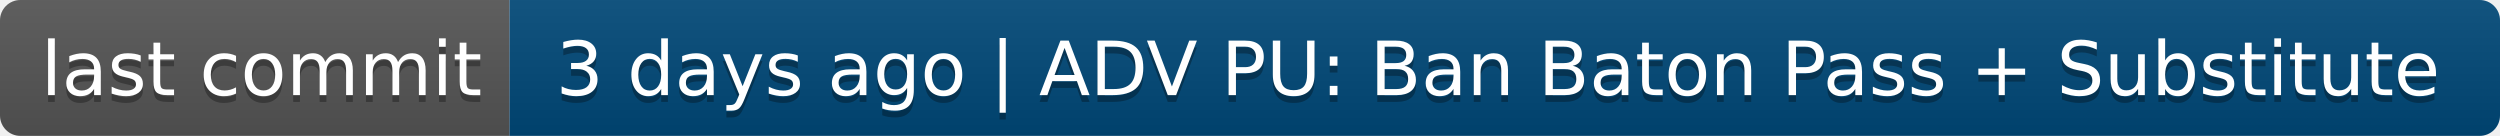
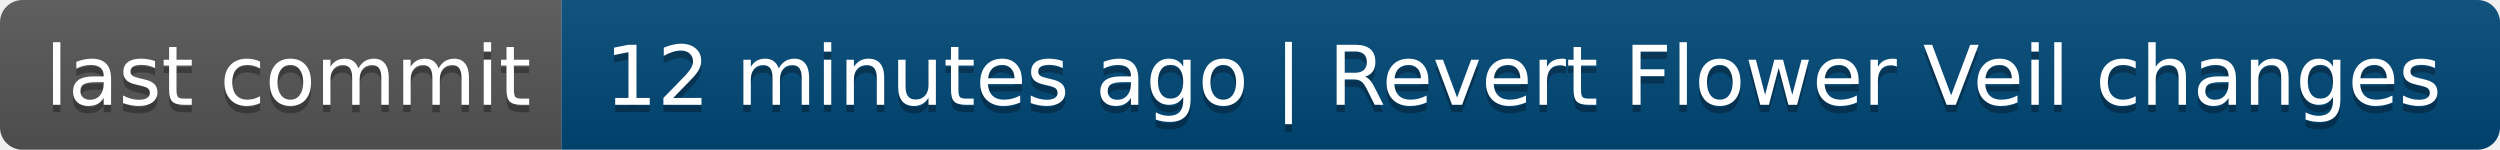
- <svg xmlns="http://www.w3.org/2000/svg" width="368" height="20" role="img" aria-label="last commit: 3 days ago | ADV PU: Ban Baton Pass + Substitute">
+ <svg xmlns="http://www.w3.org/2000/svg" width="334" height="20" role="img" aria-label="last commit: 12 minutes ago | Revert Flower Veil changes">
  <linearGradient id="s" x2="0" y2="100%">
    <stop offset="0" stop-color="#bbb" stop-opacity=".1" />
    <stop offset="1" stop-opacity=".1" />
  </linearGradient>
  <clipPath id="r">
-     <rect width="368" height="20" rx="3" fill="#fff" />
+     <rect width="334" height="20" rx="3" fill="#fff" />
  </clipPath>
  <g clip-path="url(#r)">
    <rect width="75" height="20" fill="#555" />
-     <rect x="75" width="293" height="20" fill="#004878" />
-     <rect width="368" height="20" fill="url(#s)" />
+     <rect x="75" width="259" height="20" fill="#004878" />
+     <rect width="334" height="20" fill="url(#s)" />
  </g>
  <g fill="#fff" text-anchor="middle" font-family="Verdana,Geneva,DejaVu Sans,sans-serif" text-rendering="geometricPrecision" font-size="110">
    <text aria-hidden="true" x="385" y="150" fill="#010101" fill-opacity=".3" transform="scale(.1)" textLength="650">last commit</text>
    <text x="385" y="140" transform="scale(.1)" fill="#fff" textLength="650">last commit</text>
-     <text aria-hidden="true" x="2205" y="150" fill="#010101" fill-opacity=".3" transform="scale(.1)" textLength="2830">3 days ago | ADV PU: Ban Baton Pass + Substitute</text>
-     <text x="2205" y="140" transform="scale(.1)" fill="#fff" textLength="2830">3 days ago | ADV PU: Ban Baton Pass + Substitute</text>
+     <text aria-hidden="true" x="2035" y="150" fill="#010101" fill-opacity=".3" transform="scale(.1)" textLength="2490">12 minutes ago | Revert Flower Veil changes</text>
+     <text x="2035" y="140" transform="scale(.1)" fill="#fff" textLength="2490">12 minutes ago | Revert Flower Veil changes</text>
  </g>
</svg>
